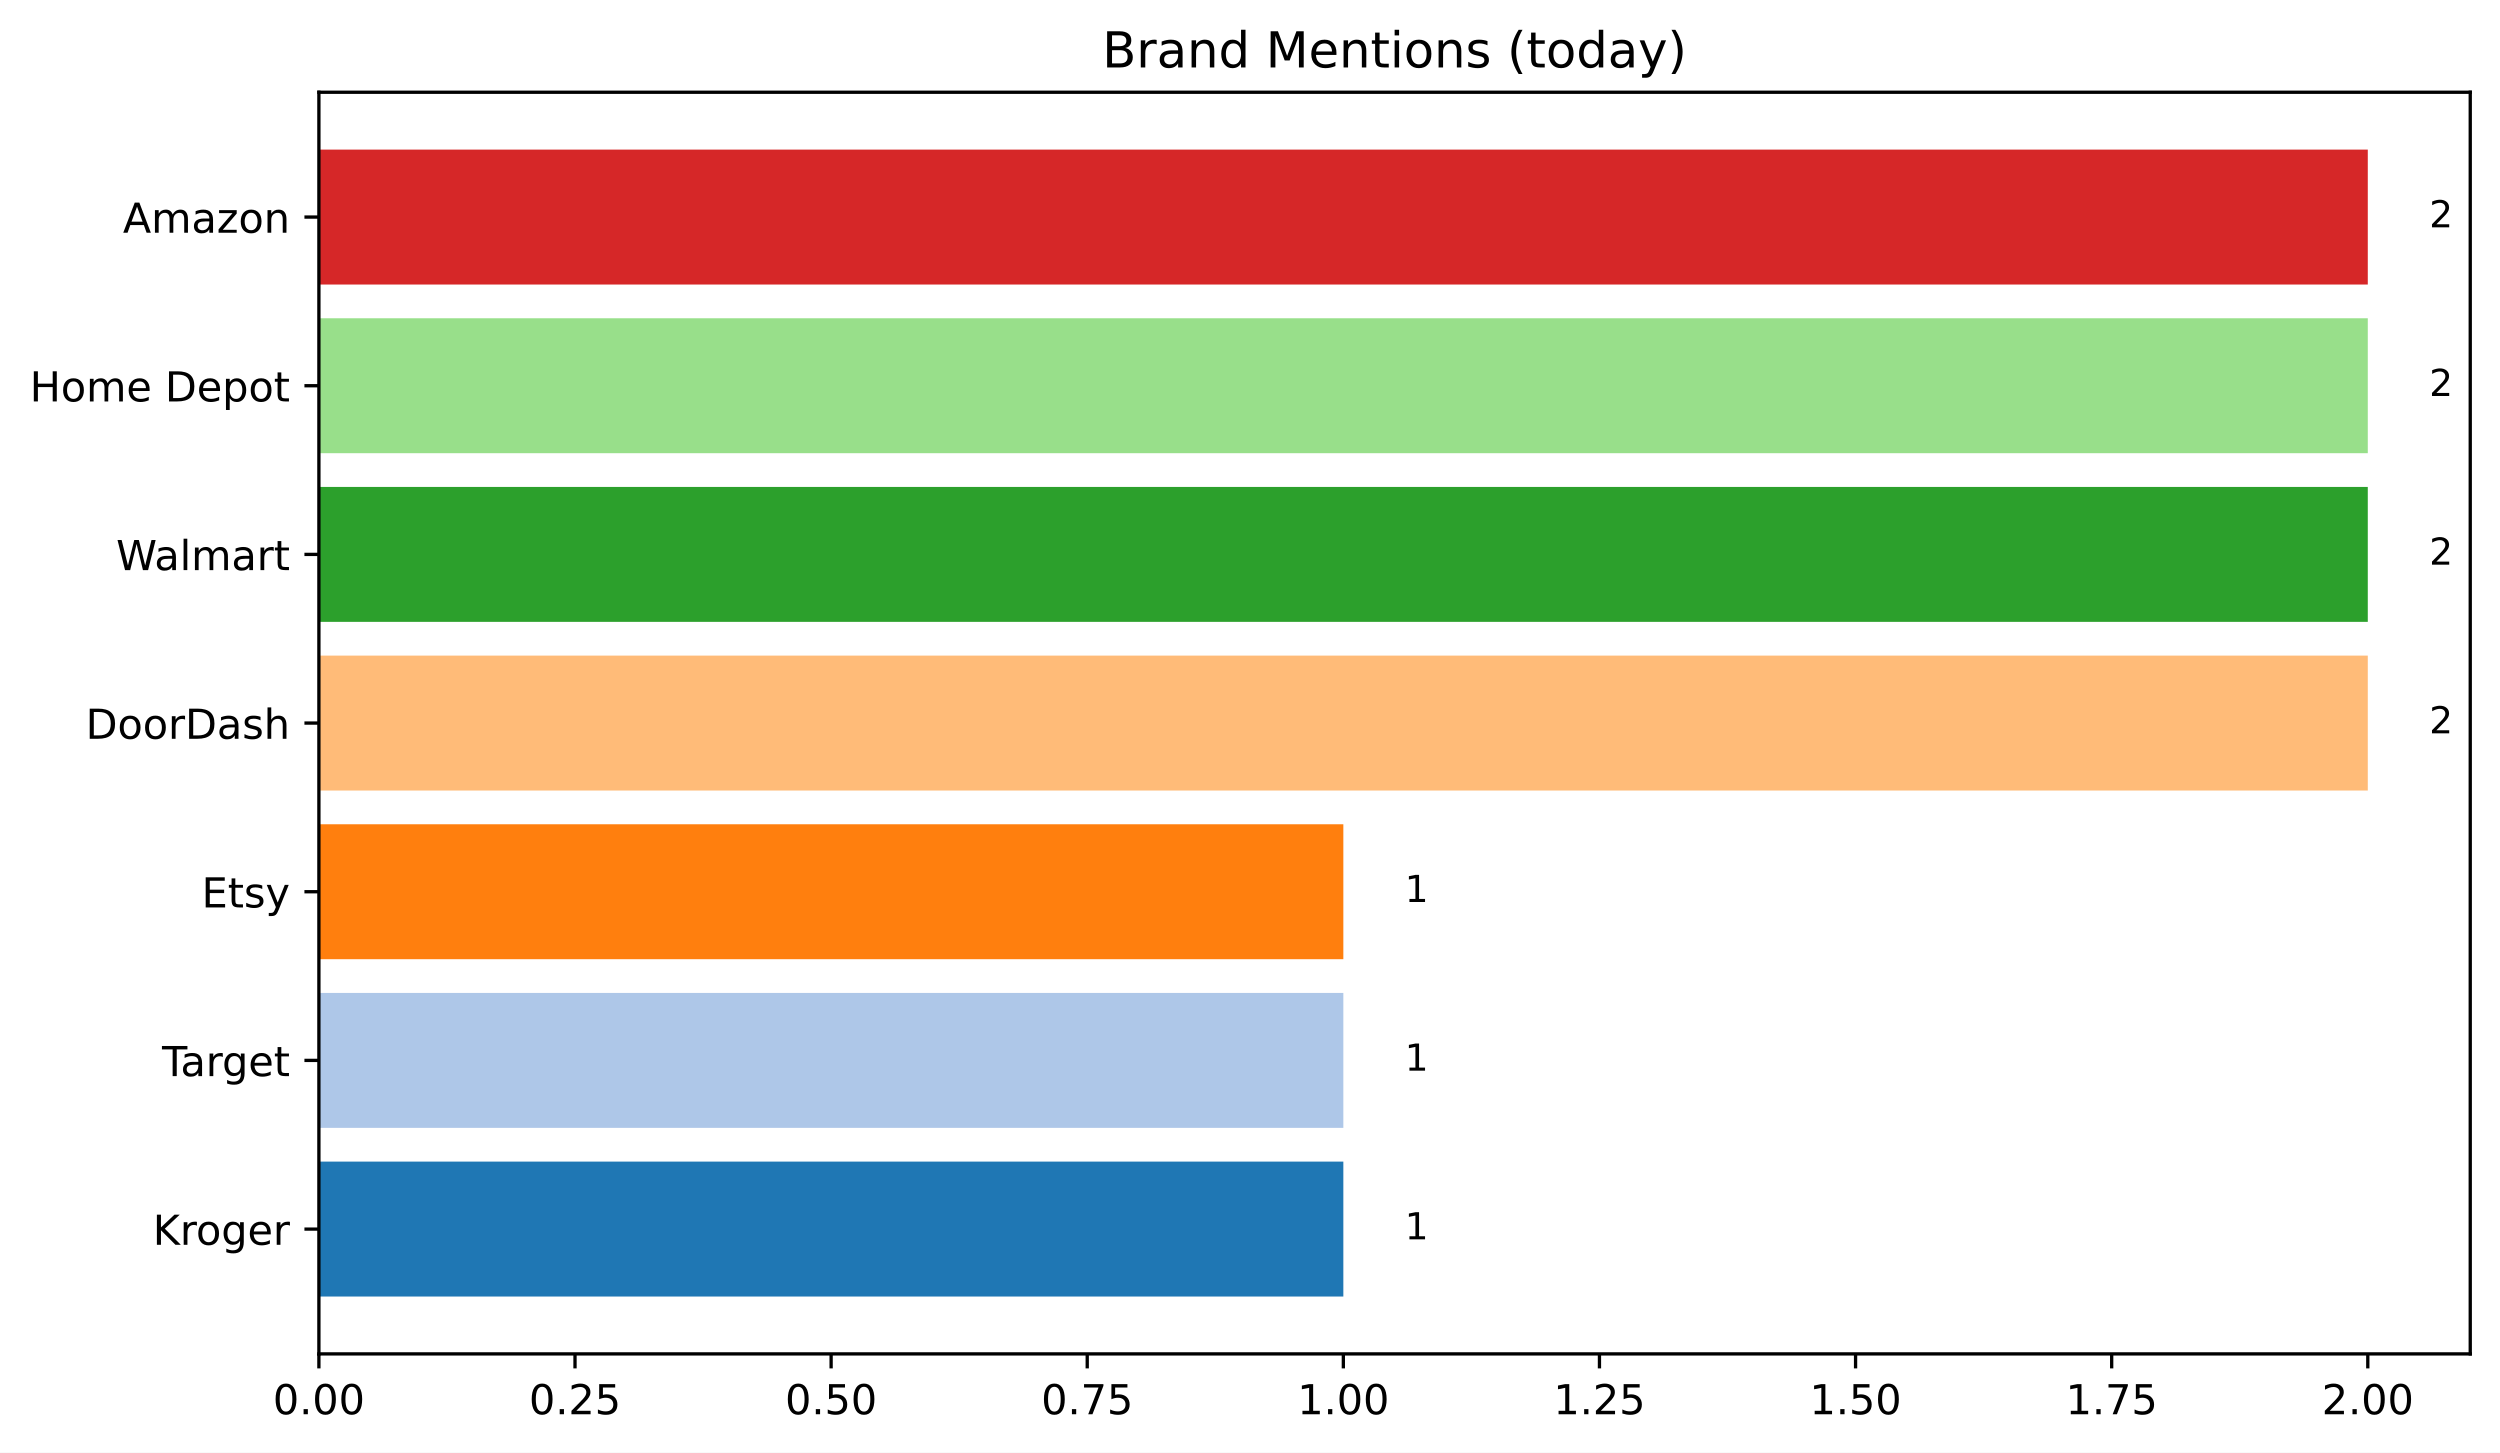
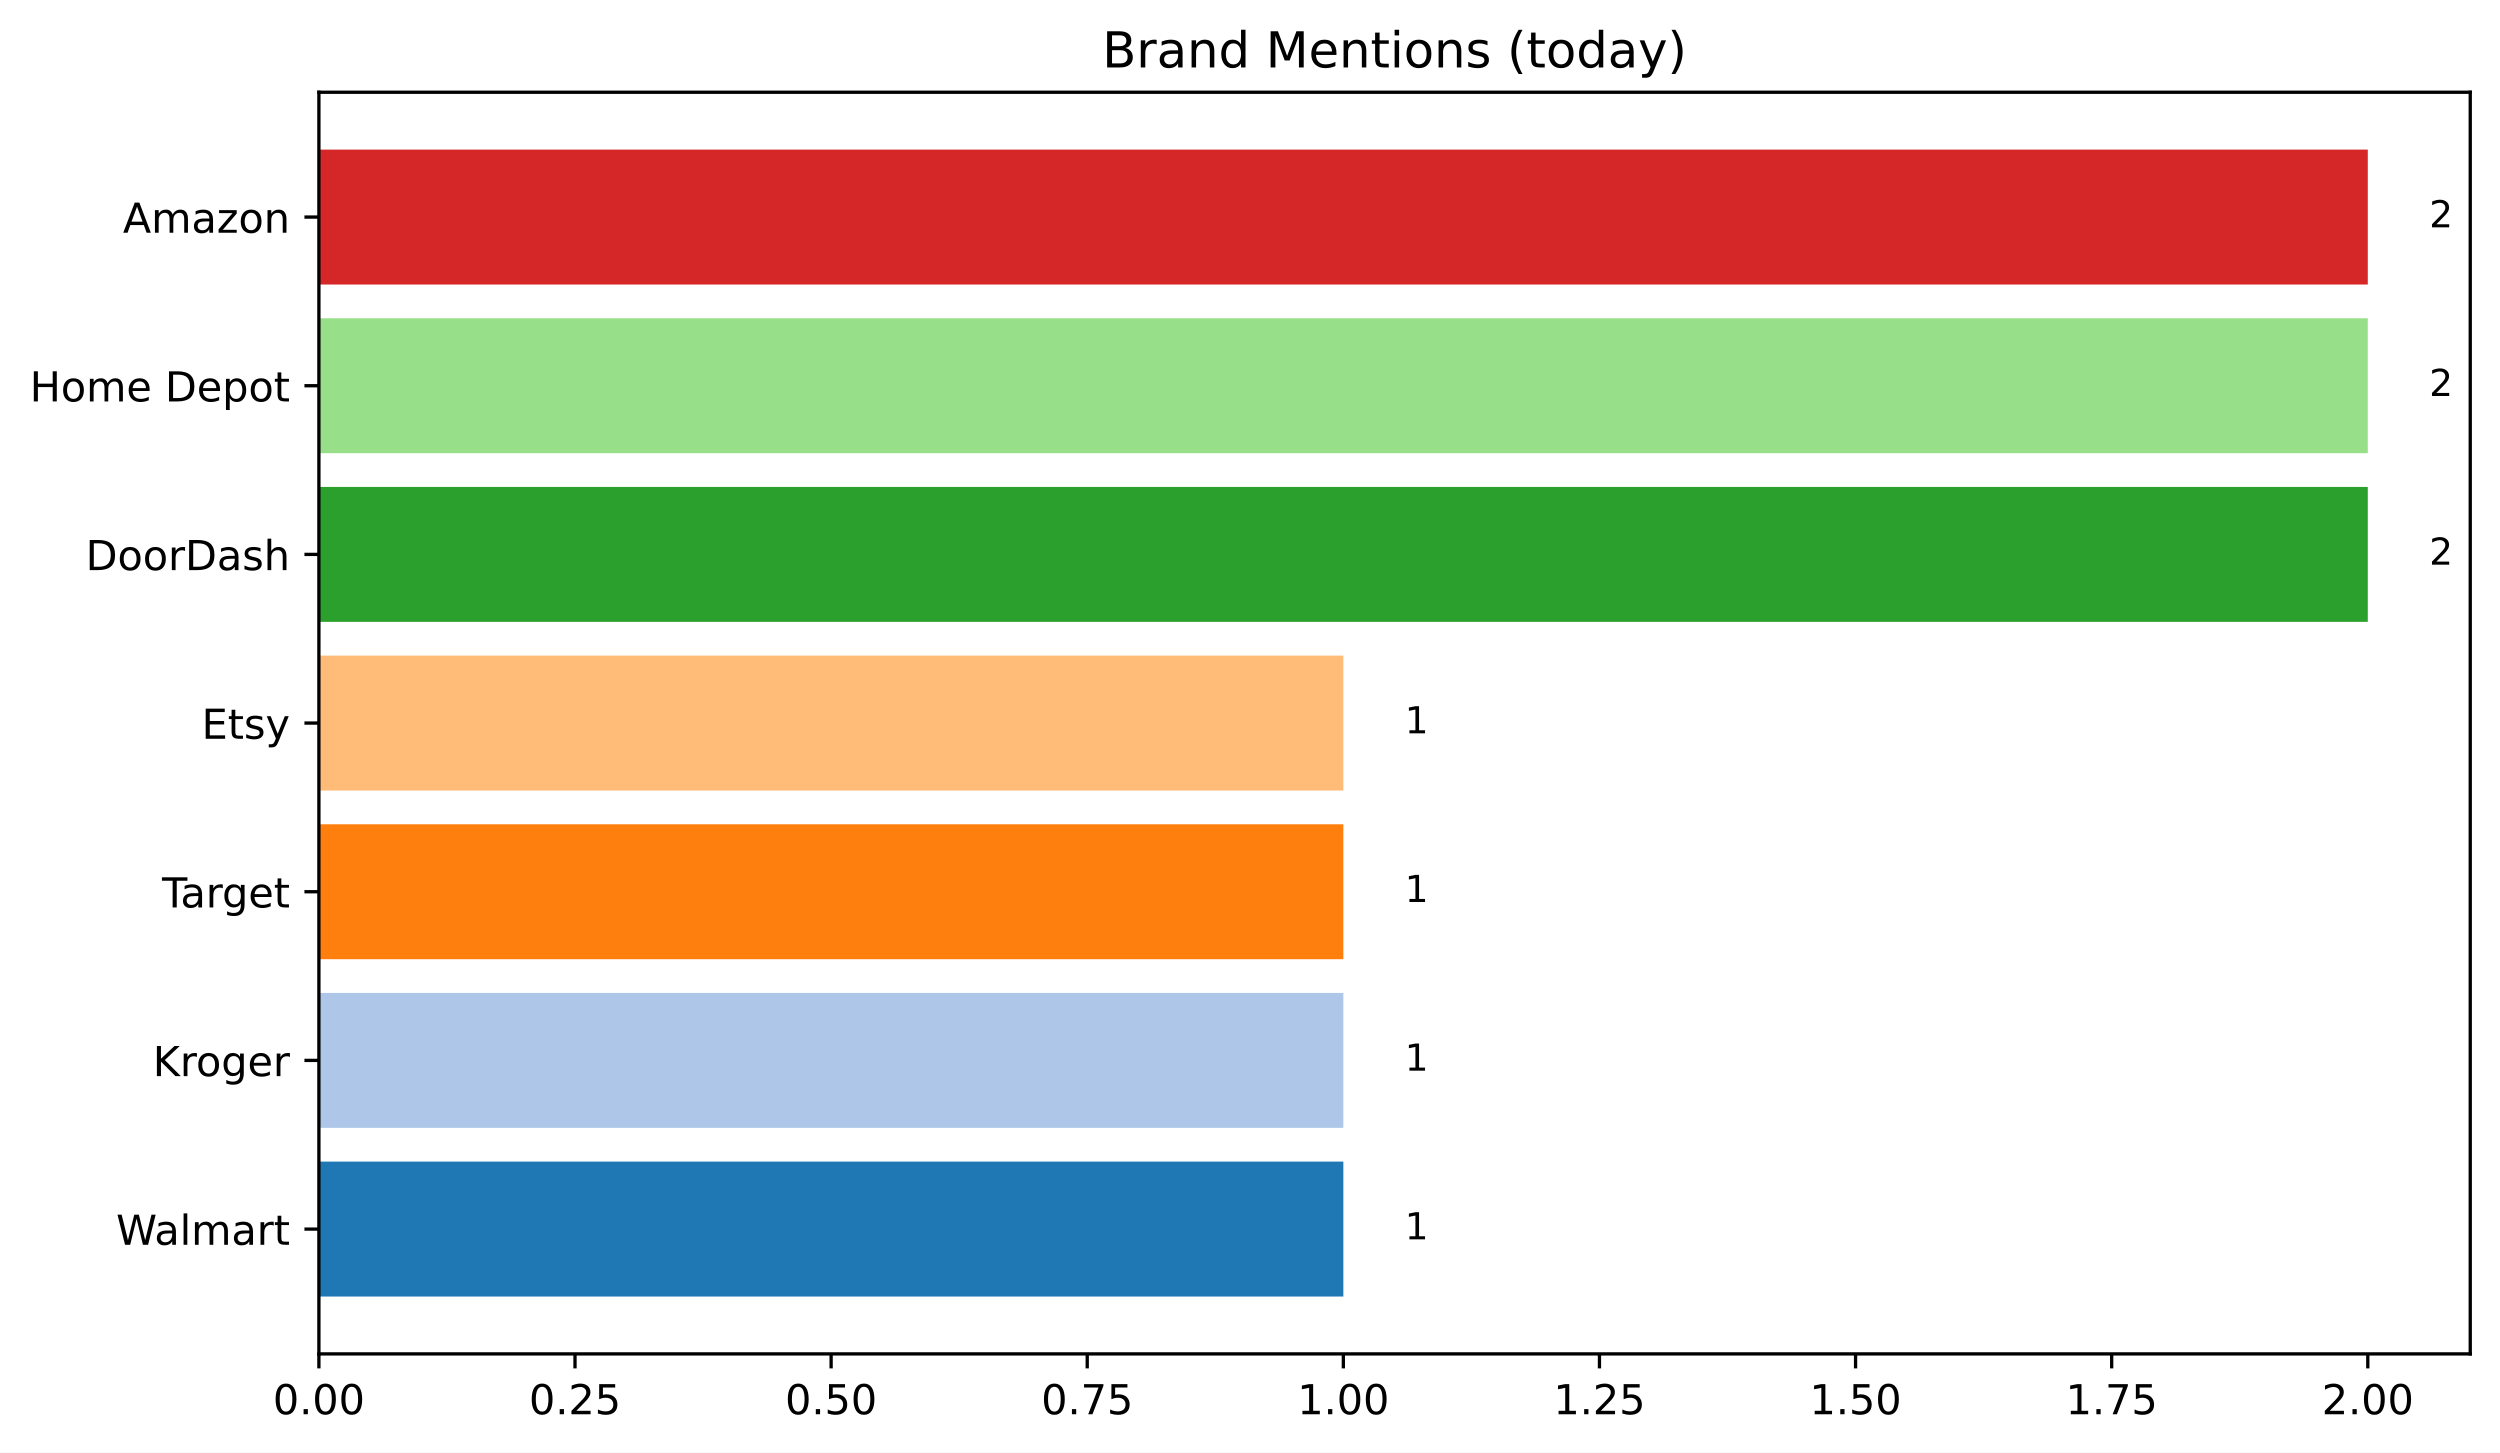
<svg xmlns="http://www.w3.org/2000/svg" xmlns:xlink="http://www.w3.org/1999/xlink" width="604.842pt" height="351.436pt" viewBox="0 0 604.842 351.436" version="1.1">
  <defs>
    <style type="text/css">*{stroke-linejoin: round; stroke-linecap: butt}</style>
  </defs>
  <g id="figure_1">
    <g id="patch_1">
      <path d="M 0 351.436  L 604.842 351.436  L 604.842 0  L 0 0  z " style="fill: #ffffff" />
    </g>
    <g id="axes_1">
      <g id="patch_2">
        <path d="M 77.152 327.558  L 597.642 327.558  L 597.642 22.318  L 77.152 22.318  z " style="fill: #ffffff" />
      </g>
      <g id="patch_3">
-         <path d="M 77.152 313.684  L 325.004 313.684  L 325.004 281.038  L 77.152 281.038  z " clip-path="url(#pe826a89da7)" style="fill: #1f77b4" />
+         <path d="M 77.152 313.684  L 325.004 313.684  L 325.004 281.038  L 77.152 281.038  z " clip-path="url(#p02504e84f6)" style="fill: #1f77b4" />
      </g>
      <g id="patch_4">
-         <path d="M 77.152 272.876  L 325.004 272.876  L 325.004 240.23  L 77.152 240.23  z " clip-path="url(#pe826a89da7)" style="fill: #aec7e8" />
+         <path d="M 77.152 272.876  L 325.004 272.876  L 325.004 240.23  L 77.152 240.23  z " clip-path="url(#p02504e84f6)" style="fill: #aec7e8" />
      </g>
      <g id="patch_5">
-         <path d="M 77.152 232.069  L 325.004 232.069  L 325.004 199.423  L 77.152 199.423  z " clip-path="url(#pe826a89da7)" style="fill: #ff7f0e" />
+         <path d="M 77.152 232.069  L 325.004 232.069  L 325.004 199.423  L 77.152 199.423  z " clip-path="url(#p02504e84f6)" style="fill: #ff7f0e" />
      </g>
      <g id="patch_6">
-         <path d="M 77.152 191.261  L 572.856 191.261  L 572.856 158.615  L 77.152 158.615  z " clip-path="url(#pe826a89da7)" style="fill: #ffbb78" />
+         <path d="M 77.152 191.261  L 325.004 191.261  L 325.004 158.615  L 77.152 158.615  z " clip-path="url(#p02504e84f6)" style="fill: #ffbb78" />
      </g>
      <g id="patch_7">
-         <path d="M 77.152 150.454  L 572.856 150.454  L 572.856 117.808  L 77.152 117.808  z " clip-path="url(#pe826a89da7)" style="fill: #2ca02c" />
+         <path d="M 77.152 150.454  L 572.856 150.454  L 572.856 117.808  L 77.152 117.808  z " clip-path="url(#p02504e84f6)" style="fill: #2ca02c" />
      </g>
      <g id="patch_8">
-         <path d="M 77.152 109.646  L 572.856 109.646  L 572.856 77  L 77.152 77  z " clip-path="url(#pe826a89da7)" style="fill: #98df8a" />
+         <path d="M 77.152 109.646  L 572.856 109.646  L 572.856 77  L 77.152 77  z " clip-path="url(#p02504e84f6)" style="fill: #98df8a" />
      </g>
      <g id="patch_9">
-         <path d="M 77.152 68.839  L 572.856 68.839  L 572.856 36.193  L 77.152 36.193  z " clip-path="url(#pe826a89da7)" style="fill: #d62728" />
+         <path d="M 77.152 68.839  L 572.856 68.839  L 572.856 36.193  L 77.152 36.193  z " clip-path="url(#p02504e84f6)" style="fill: #d62728" />
      </g>
      <g id="matplotlib.axis_1">
        <g id="xtick_1">
          <g id="line2d_1">
            <defs>
-               <path id="mc98ba8f4c3" d="M 0 0  L 0 3.5  " style="stroke: #000000; stroke-width: 0.8" />
+               <path id="m3352350ea2" d="M 0 0  L 0 3.5  " style="stroke: #000000; stroke-width: 0.8" />
            </defs>
            <g>
-               <use xlink:href="#mc98ba8f4c3" x="77.152" y="327.558" style="stroke: #000000; stroke-width: 0.8" />
+               <use xlink:href="#m3352350ea2" x="77.152" y="327.558" style="stroke: #000000; stroke-width: 0.8" />
            </g>
          </g>
          <g id="text_1">
            <g transform="translate(66.01875 342.1566) scale(0.1 -0.1)">
              <defs>
                <path id="DejaVuSans-30" d="M 2034 4250  Q 1547 4250 1301 3770  Q 1056 3291 1056 2328  Q 1056 1369 1301 889  Q 1547 409 2034 409  Q 2525 409 2770 889  Q 3016 1369 3016 2328  Q 3016 3291 2770 3770  Q 2525 4250 2034 4250  z M 2034 4750  Q 2819 4750 3233 4129  Q 3647 3509 3647 2328  Q 3647 1150 3233 529  Q 2819 -91 2034 -91  Q 1250 -91 836 529  Q 422 1150 422 2328  Q 422 3509 836 4129  Q 1250 4750 2034 4750  z " transform="scale(0.015625)" />
                <path id="DejaVuSans-2e" d="M 684 794  L 1344 794  L 1344 0  L 684 0  L 684 794  z " transform="scale(0.015625)" />
              </defs>
              <use xlink:href="#DejaVuSans-30" />
              <use xlink:href="#DejaVuSans-2e" x="63.623" />
              <use xlink:href="#DejaVuSans-30" x="95.41" />
              <use xlink:href="#DejaVuSans-30" x="159.033" />
            </g>
          </g>
        </g>
        <g id="xtick_2">
          <g id="line2d_2">
            <g>
-               <use xlink:href="#mc98ba8f4c3" x="139.115" y="327.558" style="stroke: #000000; stroke-width: 0.8" />
+               <use xlink:href="#m3352350ea2" x="139.115" y="327.558" style="stroke: #000000; stroke-width: 0.8" />
            </g>
          </g>
          <g id="text_2">
            <g transform="translate(127.9818 342.1566) scale(0.1 -0.1)">
              <defs>
                <path id="DejaVuSans-32" d="M 1228 531  L 3431 531  L 3431 0  L 469 0  L 469 531  Q 828 903 1448 1529  Q 2069 2156 2228 2338  Q 2531 2678 2651 2914  Q 2772 3150 2772 3378  Q 2772 3750 2511 3984  Q 2250 4219 1831 4219  Q 1534 4219 1204 4116  Q 875 4013 500 3803  L 500 4441  Q 881 4594 1212 4672  Q 1544 4750 1819 4750  Q 2544 4750 2975 4387  Q 3406 4025 3406 3419  Q 3406 3131 3298 2873  Q 3191 2616 2906 2266  Q 2828 2175 2409 1742  Q 1991 1309 1228 531  z " transform="scale(0.015625)" />
                <path id="DejaVuSans-35" d="M 691 4666  L 3169 4666  L 3169 4134  L 1269 4134  L 1269 2991  Q 1406 3038 1543 3061  Q 1681 3084 1819 3084  Q 2600 3084 3056 2656  Q 3513 2228 3513 1497  Q 3513 744 3044 326  Q 2575 -91 1722 -91  Q 1428 -91 1123 -41  Q 819 9 494 109  L 494 744  Q 775 591 1075 516  Q 1375 441 1709 441  Q 2250 441 2565 725  Q 2881 1009 2881 1497  Q 2881 1984 2565 2268  Q 2250 2553 1709 2553  Q 1456 2553 1204 2497  Q 953 2441 691 2322  L 691 4666  z " transform="scale(0.015625)" />
              </defs>
              <use xlink:href="#DejaVuSans-30" />
              <use xlink:href="#DejaVuSans-2e" x="63.623" />
              <use xlink:href="#DejaVuSans-32" x="95.41" />
              <use xlink:href="#DejaVuSans-35" x="159.033" />
            </g>
          </g>
        </g>
        <g id="xtick_3">
          <g id="line2d_3">
            <g>
-               <use xlink:href="#mc98ba8f4c3" x="201.078" y="327.558" style="stroke: #000000; stroke-width: 0.8" />
+               <use xlink:href="#m3352350ea2" x="201.078" y="327.558" style="stroke: #000000; stroke-width: 0.8" />
            </g>
          </g>
          <g id="text_3">
            <g transform="translate(189.9449 342.1566) scale(0.1 -0.1)">
              <use xlink:href="#DejaVuSans-30" />
              <use xlink:href="#DejaVuSans-2e" x="63.623" />
              <use xlink:href="#DejaVuSans-35" x="95.41" />
              <use xlink:href="#DejaVuSans-30" x="159.033" />
            </g>
          </g>
        </g>
        <g id="xtick_4">
          <g id="line2d_4">
            <g>
-               <use xlink:href="#mc98ba8f4c3" x="263.041" y="327.558" style="stroke: #000000; stroke-width: 0.8" />
+               <use xlink:href="#m3352350ea2" x="263.041" y="327.558" style="stroke: #000000; stroke-width: 0.8" />
            </g>
          </g>
          <g id="text_4">
            <g transform="translate(251.908 342.1566) scale(0.1 -0.1)">
              <defs>
                <path id="DejaVuSans-37" d="M 525 4666  L 3525 4666  L 3525 4397  L 1831 0  L 1172 0  L 2766 4134  L 525 4134  L 525 4666  z " transform="scale(0.015625)" />
              </defs>
              <use xlink:href="#DejaVuSans-30" />
              <use xlink:href="#DejaVuSans-2e" x="63.623" />
              <use xlink:href="#DejaVuSans-37" x="95.41" />
              <use xlink:href="#DejaVuSans-35" x="159.033" />
            </g>
          </g>
        </g>
        <g id="xtick_5">
          <g id="line2d_5">
            <g>
-               <use xlink:href="#mc98ba8f4c3" x="325.004" y="327.558" style="stroke: #000000; stroke-width: 0.8" />
+               <use xlink:href="#m3352350ea2" x="325.004" y="327.558" style="stroke: #000000; stroke-width: 0.8" />
            </g>
          </g>
          <g id="text_5">
            <g transform="translate(313.8711 342.1566) scale(0.1 -0.1)">
              <defs>
                <path id="DejaVuSans-31" d="M 794 531  L 1825 531  L 1825 4091  L 703 3866  L 703 4441  L 1819 4666  L 2450 4666  L 2450 531  L 3481 531  L 3481 0  L 794 0  L 794 531  z " transform="scale(0.015625)" />
              </defs>
              <use xlink:href="#DejaVuSans-31" />
              <use xlink:href="#DejaVuSans-2e" x="63.623" />
              <use xlink:href="#DejaVuSans-30" x="95.41" />
              <use xlink:href="#DejaVuSans-30" x="159.033" />
            </g>
          </g>
        </g>
        <g id="xtick_6">
          <g id="line2d_6">
            <g>
-               <use xlink:href="#mc98ba8f4c3" x="386.967" y="327.558" style="stroke: #000000; stroke-width: 0.8" />
+               <use xlink:href="#m3352350ea2" x="386.967" y="327.558" style="stroke: #000000; stroke-width: 0.8" />
            </g>
          </g>
          <g id="text_6">
            <g transform="translate(375.8342 342.1566) scale(0.1 -0.1)">
              <use xlink:href="#DejaVuSans-31" />
              <use xlink:href="#DejaVuSans-2e" x="63.623" />
              <use xlink:href="#DejaVuSans-32" x="95.41" />
              <use xlink:href="#DejaVuSans-35" x="159.033" />
            </g>
          </g>
        </g>
        <g id="xtick_7">
          <g id="line2d_7">
            <g>
-               <use xlink:href="#mc98ba8f4c3" x="448.93" y="327.558" style="stroke: #000000; stroke-width: 0.8" />
+               <use xlink:href="#m3352350ea2" x="448.93" y="327.558" style="stroke: #000000; stroke-width: 0.8" />
            </g>
          </g>
          <g id="text_7">
            <g transform="translate(437.7973 342.1566) scale(0.1 -0.1)">
              <use xlink:href="#DejaVuSans-31" />
              <use xlink:href="#DejaVuSans-2e" x="63.623" />
              <use xlink:href="#DejaVuSans-35" x="95.41" />
              <use xlink:href="#DejaVuSans-30" x="159.033" />
            </g>
          </g>
        </g>
        <g id="xtick_8">
          <g id="line2d_8">
            <g>
-               <use xlink:href="#mc98ba8f4c3" x="510.893" y="327.558" style="stroke: #000000; stroke-width: 0.8" />
+               <use xlink:href="#m3352350ea2" x="510.893" y="327.558" style="stroke: #000000; stroke-width: 0.8" />
            </g>
          </g>
          <g id="text_8">
            <g transform="translate(499.7604 342.1566) scale(0.1 -0.1)">
              <use xlink:href="#DejaVuSans-31" />
              <use xlink:href="#DejaVuSans-2e" x="63.623" />
              <use xlink:href="#DejaVuSans-37" x="95.41" />
              <use xlink:href="#DejaVuSans-35" x="159.033" />
            </g>
          </g>
        </g>
        <g id="xtick_9">
          <g id="line2d_9">
            <g>
-               <use xlink:href="#mc98ba8f4c3" x="572.856" y="327.558" style="stroke: #000000; stroke-width: 0.8" />
+               <use xlink:href="#m3352350ea2" x="572.856" y="327.558" style="stroke: #000000; stroke-width: 0.8" />
            </g>
          </g>
          <g id="text_9">
            <g transform="translate(561.7235 342.1566) scale(0.1 -0.1)">
              <use xlink:href="#DejaVuSans-32" />
              <use xlink:href="#DejaVuSans-2e" x="63.623" />
              <use xlink:href="#DejaVuSans-30" x="95.41" />
              <use xlink:href="#DejaVuSans-30" x="159.033" />
            </g>
          </g>
        </g>
      </g>
      <g id="matplotlib.axis_2">
        <g id="ytick_1">
          <g id="line2d_10">
            <defs>
-               <path id="m1b25d4e7af" d="M 0 0  L -3.5 0  " style="stroke: #000000; stroke-width: 0.8" />
+               <path id="md150da61d0" d="M 0 0  L -3.5 0  " style="stroke: #000000; stroke-width: 0.8" />
            </defs>
            <g>
-               <use xlink:href="#m1b25d4e7af" x="77.152" y="297.361" style="stroke: #000000; stroke-width: 0.8" />
+               <use xlink:href="#md150da61d0" x="77.152" y="297.361" style="stroke: #000000; stroke-width: 0.8" />
            </g>
          </g>
          <g id="text_10">
-             <g transform="translate(36.97656 301.1598) scale(0.1 -0.1)">
+             <g transform="translate(28.09531 301.1598) scale(0.1 -0.1)">
+               <defs>
+                 <path id="DejaVuSans-57" d="M 213 4666  L 850 4666  L 1831 722  L 2809 4666  L 3519 4666  L 4500 722  L 5478 4666  L 6119 4666  L 4947 0  L 4153 0  L 3169 4050  L 2175 0  L 1381 0  L 213 4666  z " transform="scale(0.015625)" />
+                 <path id="DejaVuSans-61" d="M 2194 1759  Q 1497 1759 1228 1600  Q 959 1441 959 1056  Q 959 750 1161 570  Q 1363 391 1709 391  Q 2188 391 2477 730  Q 2766 1069 2766 1631  L 2766 1759  L 2194 1759  z M 3341 1997  L 3341 0  L 2766 0  L 2766 531  Q 2569 213 2275 61  Q 1981 -91 1556 -91  Q 1019 -91 701 211  Q 384 513 384 1019  Q 384 1609 779 1909  Q 1175 2209 1959 2209  L 2766 2209  L 2766 2266  Q 2766 2663 2505 2880  Q 2244 3097 1772 3097  Q 1472 3097 1187 3025  Q 903 2953 641 2809  L 641 3341  Q 956 3463 1253 3523  Q 1550 3584 1831 3584  Q 2591 3584 2966 3190  Q 3341 2797 3341 1997  z " transform="scale(0.015625)" />
+                 <path id="DejaVuSans-6c" d="M 603 4863  L 1178 4863  L 1178 0  L 603 0  L 603 4863  z " transform="scale(0.015625)" />
+                 <path id="DejaVuSans-6d" d="M 3328 2828  Q 3544 3216 3844 3400  Q 4144 3584 4550 3584  Q 5097 3584 5394 3201  Q 5691 2819 5691 2113  L 5691 0  L 5113 0  L 5113 2094  Q 5113 2597 4934 2840  Q 4756 3084 4391 3084  Q 3944 3084 3684 2787  Q 3425 2491 3425 1978  L 3425 0  L 2847 0  L 2847 2094  Q 2847 2600 2669 2842  Q 2491 3084 2119 3084  Q 1678 3084 1418 2786  Q 1159 2488 1159 1978  L 1159 0  L 581 0  L 581 3500  L 1159 3500  L 1159 2956  Q 1356 3278 1631 3431  Q 1906 3584 2284 3584  Q 2666 3584 2933 3390  Q 3200 3197 3328 2828  z " transform="scale(0.015625)" />
+                 <path id="DejaVuSans-72" d="M 2631 2963  Q 2534 3019 2420 3045  Q 2306 3072 2169 3072  Q 1681 3072 1420 2755  Q 1159 2438 1159 1844  L 1159 0  L 581 0  L 581 3500  L 1159 3500  L 1159 2956  Q 1341 3275 1631 3429  Q 1922 3584 2338 3584  Q 2397 3584 2469 3576  Q 2541 3569 2628 3553  L 2631 2963  z " transform="scale(0.015625)" />
+                 <path id="DejaVuSans-74" d="M 1172 4494  L 1172 3500  L 2356 3500  L 2356 3053  L 1172 3053  L 1172 1153  Q 1172 725 1289 603  Q 1406 481 1766 481  L 2356 481  L 2356 0  L 1766 0  Q 1100 0 847 248  Q 594 497 594 1153  L 594 3053  L 172 3053  L 172 3500  L 594 3500  L 594 4494  L 1172 4494  z " transform="scale(0.015625)" />
+               </defs>
+               <use xlink:href="#DejaVuSans-57" />
+               <use xlink:href="#DejaVuSans-61" x="92.502" />
+               <use xlink:href="#DejaVuSans-6c" x="153.781" />
+               <use xlink:href="#DejaVuSans-6d" x="181.564" />
+               <use xlink:href="#DejaVuSans-61" x="278.977" />
+               <use xlink:href="#DejaVuSans-72" x="340.256" />
+               <use xlink:href="#DejaVuSans-74" x="381.369" />
+             </g>
+           </g>
+         </g>
+         <g id="ytick_2">
+           <g id="line2d_11">
+             <g>
+               <use xlink:href="#md150da61d0" x="77.152" y="256.553" style="stroke: #000000; stroke-width: 0.8" />
+             </g>
+           </g>
+           <g id="text_11">
+             <g transform="translate(36.97656 260.3523) scale(0.1 -0.1)">
              <defs>
                <path id="DejaVuSans-4b" d="M 628 4666  L 1259 4666  L 1259 2694  L 3353 4666  L 4166 4666  L 1850 2491  L 4331 0  L 3500 0  L 1259 2247  L 1259 0  L 628 0  L 628 4666  z " transform="scale(0.015625)" />
-                 <path id="DejaVuSans-72" d="M 2631 2963  Q 2534 3019 2420 3045  Q 2306 3072 2169 3072  Q 1681 3072 1420 2755  Q 1159 2438 1159 1844  L 1159 0  L 581 0  L 581 3500  L 1159 3500  L 1159 2956  Q 1341 3275 1631 3429  Q 1922 3584 2338 3584  Q 2397 3584 2469 3576  Q 2541 3569 2628 3553  L 2631 2963  z " transform="scale(0.015625)" />
                <path id="DejaVuSans-6f" d="M 1959 3097  Q 1497 3097 1228 2736  Q 959 2375 959 1747  Q 959 1119 1226 758  Q 1494 397 1959 397  Q 2419 397 2687 759  Q 2956 1122 2956 1747  Q 2956 2369 2687 2733  Q 2419 3097 1959 3097  z M 1959 3584  Q 2709 3584 3137 3096  Q 3566 2609 3566 1747  Q 3566 888 3137 398  Q 2709 -91 1959 -91  Q 1206 -91 779 398  Q 353 888 353 1747  Q 353 2609 779 3096  Q 1206 3584 1959 3584  z " transform="scale(0.015625)" />
                <path id="DejaVuSans-67" d="M 2906 1791  Q 2906 2416 2648 2759  Q 2391 3103 1925 3103  Q 1463 3103 1205 2759  Q 947 2416 947 1791  Q 947 1169 1205 825  Q 1463 481 1925 481  Q 2391 481 2648 825  Q 2906 1169 2906 1791  z M 3481 434  Q 3481 -459 3084 -895  Q 2688 -1331 1869 -1331  Q 1566 -1331 1297 -1286  Q 1028 -1241 775 -1147  L 775 -588  Q 1028 -725 1275 -790  Q 1522 -856 1778 -856  Q 2344 -856 2625 -561  Q 2906 -266 2906 331  L 2906 616  Q 2728 306 2450 153  Q 2172 0 1784 0  Q 1141 0 747 490  Q 353 981 353 1791  Q 353 2603 747 3093  Q 1141 3584 1784 3584  Q 2172 3584 2450 3431  Q 2728 3278 2906 2969  L 2906 3500  L 3481 3500  L 3481 434  z " transform="scale(0.015625)" />
                <path id="DejaVuSans-65" d="M 3597 1894  L 3597 1613  L 953 1613  Q 991 1019 1311 708  Q 1631 397 2203 397  Q 2534 397 2845 478  Q 3156 559 3463 722  L 3463 178  Q 3153 47 2828 -22  Q 2503 -91 2169 -91  Q 1331 -91 842 396  Q 353 884 353 1716  Q 353 2575 817 3079  Q 1281 3584 2069 3584  Q 2775 3584 3186 3129  Q 3597 2675 3597 1894  z M 3022 2063  Q 3016 2534 2758 2815  Q 2500 3097 2075 3097  Q 1594 3097 1305 2825  Q 1016 2553 972 2059  L 3022 2063  z " transform="scale(0.015625)" />
              </defs>
              <use xlink:href="#DejaVuSans-4b" />
              <use xlink:href="#DejaVuSans-72" x="65.576" />
              <use xlink:href="#DejaVuSans-6f" x="104.439" />
              <use xlink:href="#DejaVuSans-67" x="165.621" />
              <use xlink:href="#DejaVuSans-65" x="229.098" />
              <use xlink:href="#DejaVuSans-72" x="290.621" />
            </g>
          </g>
        </g>
-         <g id="ytick_2">
-           <g id="line2d_11">
-             <g>
-               <use xlink:href="#m1b25d4e7af" x="77.152" y="256.553" style="stroke: #000000; stroke-width: 0.8" />
-             </g>
-           </g>
-           <g id="text_11">
-             <g transform="translate(39.20781 260.3523) scale(0.1 -0.1)">
+         <g id="ytick_3">
+           <g id="line2d_12">
+             <g>
+               <use xlink:href="#md150da61d0" x="77.152" y="215.746" style="stroke: #000000; stroke-width: 0.8" />
+             </g>
+           </g>
+           <g id="text_12">
+             <g transform="translate(39.20781 219.5448) scale(0.1 -0.1)">
              <defs>
                <path id="DejaVuSans-54" d="M -19 4666  L 3928 4666  L 3928 4134  L 2272 4134  L 2272 0  L 1638 0  L 1638 4134  L -19 4134  L -19 4666  z " transform="scale(0.015625)" />
-                 <path id="DejaVuSans-61" d="M 2194 1759  Q 1497 1759 1228 1600  Q 959 1441 959 1056  Q 959 750 1161 570  Q 1363 391 1709 391  Q 2188 391 2477 730  Q 2766 1069 2766 1631  L 2766 1759  L 2194 1759  z M 3341 1997  L 3341 0  L 2766 0  L 2766 531  Q 2569 213 2275 61  Q 1981 -91 1556 -91  Q 1019 -91 701 211  Q 384 513 384 1019  Q 384 1609 779 1909  Q 1175 2209 1959 2209  L 2766 2209  L 2766 2266  Q 2766 2663 2505 2880  Q 2244 3097 1772 3097  Q 1472 3097 1187 3025  Q 903 2953 641 2809  L 641 3341  Q 956 3463 1253 3523  Q 1550 3584 1831 3584  Q 2591 3584 2966 3190  Q 3341 2797 3341 1997  z " transform="scale(0.015625)" />
-                 <path id="DejaVuSans-74" d="M 1172 4494  L 1172 3500  L 2356 3500  L 2356 3053  L 1172 3053  L 1172 1153  Q 1172 725 1289 603  Q 1406 481 1766 481  L 2356 481  L 2356 0  L 1766 0  Q 1100 0 847 248  Q 594 497 594 1153  L 594 3053  L 172 3053  L 172 3500  L 594 3500  L 594 4494  L 1172 4494  z " transform="scale(0.015625)" />
              </defs>
              <use xlink:href="#DejaVuSans-54" />
              <use xlink:href="#DejaVuSans-61" x="44.584" />
              <use xlink:href="#DejaVuSans-72" x="105.863" />
              <use xlink:href="#DejaVuSans-67" x="145.227" />
              <use xlink:href="#DejaVuSans-65" x="208.703" />
              <use xlink:href="#DejaVuSans-74" x="270.227" />
            </g>
          </g>
        </g>
-         <g id="ytick_3">
-           <g id="line2d_12">
-             <g>
-               <use xlink:href="#m1b25d4e7af" x="77.152" y="215.746" style="stroke: #000000; stroke-width: 0.8" />
-             </g>
-           </g>
-           <g id="text_12">
-             <g transform="translate(48.78437 219.5448) scale(0.1 -0.1)">
+         <g id="ytick_4">
+           <g id="line2d_13">
+             <g>
+               <use xlink:href="#md150da61d0" x="77.152" y="174.938" style="stroke: #000000; stroke-width: 0.8" />
+             </g>
+           </g>
+           <g id="text_13">
+             <g transform="translate(48.78437 178.7373) scale(0.1 -0.1)">
              <defs>
                <path id="DejaVuSans-45" d="M 628 4666  L 3578 4666  L 3578 4134  L 1259 4134  L 1259 2753  L 3481 2753  L 3481 2222  L 1259 2222  L 1259 531  L 3634 531  L 3634 0  L 628 0  L 628 4666  z " transform="scale(0.015625)" />
                <path id="DejaVuSans-73" d="M 2834 3397  L 2834 2853  Q 2591 2978 2328 3040  Q 2066 3103 1784 3103  Q 1356 3103 1142 2972  Q 928 2841 928 2578  Q 928 2378 1081 2264  Q 1234 2150 1697 2047  L 1894 2003  Q 2506 1872 2764 1633  Q 3022 1394 3022 966  Q 3022 478 2636 193  Q 2250 -91 1575 -91  Q 1294 -91 989 -36  Q 684 19 347 128  L 347 722  Q 666 556 975 473  Q 1284 391 1588 391  Q 1994 391 2212 530  Q 2431 669 2431 922  Q 2431 1156 2273 1281  Q 2116 1406 1581 1522  L 1381 1569  Q 847 1681 609 1914  Q 372 2147 372 2553  Q 372 3047 722 3315  Q 1072 3584 1716 3584  Q 2034 3584 2315 3537  Q 2597 3491 2834 3397  z " transform="scale(0.015625)" />
                <path id="DejaVuSans-79" d="M 2059 -325  Q 1816 -950 1584 -1140  Q 1353 -1331 966 -1331  L 506 -1331  L 506 -850  L 844 -850  Q 1081 -850 1212 -737  Q 1344 -625 1503 -206  L 1606 56  L 191 3500  L 800 3500  L 1894 763  L 2988 3500  L 3597 3500  L 2059 -325  z " transform="scale(0.015625)" />
              </defs>
              <use xlink:href="#DejaVuSans-45" />
              <use xlink:href="#DejaVuSans-74" x="63.184" />
              <use xlink:href="#DejaVuSans-73" x="102.393" />
              <use xlink:href="#DejaVuSans-79" x="154.492" />
            </g>
          </g>
        </g>
-         <g id="ytick_4">
-           <g id="line2d_13">
-             <g>
-               <use xlink:href="#m1b25d4e7af" x="77.152" y="174.938" style="stroke: #000000; stroke-width: 0.8" />
-             </g>
-           </g>
-           <g id="text_13">
-             <g transform="translate(20.72812 178.7373) scale(0.1 -0.1)">
+         <g id="ytick_5">
+           <g id="line2d_14">
+             <g>
+               <use xlink:href="#md150da61d0" x="77.152" y="134.131" style="stroke: #000000; stroke-width: 0.8" />
+             </g>
+           </g>
+           <g id="text_14">
+             <g transform="translate(20.72812 137.9299) scale(0.1 -0.1)">
              <defs>
                <path id="DejaVuSans-44" d="M 1259 4147  L 1259 519  L 2022 519  Q 2988 519 3436 956  Q 3884 1394 3884 2338  Q 3884 3275 3436 3711  Q 2988 4147 2022 4147  L 1259 4147  z M 628 4666  L 1925 4666  Q 3281 4666 3915 4102  Q 4550 3538 4550 2338  Q 4550 1131 3912 565  Q 3275 0 1925 0  L 628 0  L 628 4666  z " transform="scale(0.015625)" />
                <path id="DejaVuSans-68" d="M 3513 2113  L 3513 0  L 2938 0  L 2938 2094  Q 2938 2591 2744 2837  Q 2550 3084 2163 3084  Q 1697 3084 1428 2787  Q 1159 2491 1159 1978  L 1159 0  L 581 0  L 581 4863  L 1159 4863  L 1159 2956  Q 1366 3272 1645 3428  Q 1925 3584 2291 3584  Q 2894 3584 3203 3211  Q 3513 2838 3513 2113  z " transform="scale(0.015625)" />
              </defs>
              <use xlink:href="#DejaVuSans-44" />
              <use xlink:href="#DejaVuSans-6f" x="77.002" />
              <use xlink:href="#DejaVuSans-6f" x="138.184" />
              <use xlink:href="#DejaVuSans-72" x="199.365" />
              <use xlink:href="#DejaVuSans-44" x="240.479" />
              <use xlink:href="#DejaVuSans-61" x="317.48" />
              <use xlink:href="#DejaVuSans-73" x="378.76" />
              <use xlink:href="#DejaVuSans-68" x="430.859" />
            </g>
          </g>
        </g>
-         <g id="ytick_5">
-           <g id="line2d_14">
-             <g>
-               <use xlink:href="#m1b25d4e7af" x="77.152" y="134.131" style="stroke: #000000; stroke-width: 0.8" />
-             </g>
-           </g>
-           <g id="text_14">
-             <g transform="translate(28.09531 137.9299) scale(0.1 -0.1)">
-               <defs>
-                 <path id="DejaVuSans-57" d="M 213 4666  L 850 4666  L 1831 722  L 2809 4666  L 3519 4666  L 4500 722  L 5478 4666  L 6119 4666  L 4947 0  L 4153 0  L 3169 4050  L 2175 0  L 1381 0  L 213 4666  z " transform="scale(0.015625)" />
-                 <path id="DejaVuSans-6c" d="M 603 4863  L 1178 4863  L 1178 0  L 603 0  L 603 4863  z " transform="scale(0.015625)" />
-                 <path id="DejaVuSans-6d" d="M 3328 2828  Q 3544 3216 3844 3400  Q 4144 3584 4550 3584  Q 5097 3584 5394 3201  Q 5691 2819 5691 2113  L 5691 0  L 5113 0  L 5113 2094  Q 5113 2597 4934 2840  Q 4756 3084 4391 3084  Q 3944 3084 3684 2787  Q 3425 2491 3425 1978  L 3425 0  L 2847 0  L 2847 2094  Q 2847 2600 2669 2842  Q 2491 3084 2119 3084  Q 1678 3084 1418 2786  Q 1159 2488 1159 1978  L 1159 0  L 581 0  L 581 3500  L 1159 3500  L 1159 2956  Q 1356 3278 1631 3431  Q 1906 3584 2284 3584  Q 2666 3584 2933 3390  Q 3200 3197 3328 2828  z " transform="scale(0.015625)" />
-               </defs>
-               <use xlink:href="#DejaVuSans-57" />
-               <use xlink:href="#DejaVuSans-61" x="92.502" />
-               <use xlink:href="#DejaVuSans-6c" x="153.781" />
-               <use xlink:href="#DejaVuSans-6d" x="181.564" />
-               <use xlink:href="#DejaVuSans-61" x="278.977" />
-               <use xlink:href="#DejaVuSans-72" x="340.256" />
-               <use xlink:href="#DejaVuSans-74" x="381.369" />
-             </g>
-           </g>
-         </g>
        <g id="ytick_6">
          <g id="line2d_15">
            <g>
-               <use xlink:href="#m1b25d4e7af" x="77.152" y="93.323" style="stroke: #000000; stroke-width: 0.8" />
+               <use xlink:href="#md150da61d0" x="77.152" y="93.323" style="stroke: #000000; stroke-width: 0.8" />
            </g>
          </g>
          <g id="text_15">
            <g transform="translate(7.2 97.12237) scale(0.1 -0.1)">
              <defs>
                <path id="DejaVuSans-48" d="M 628 4666  L 1259 4666  L 1259 2753  L 3553 2753  L 3553 4666  L 4184 4666  L 4184 0  L 3553 0  L 3553 2222  L 1259 2222  L 1259 0  L 628 0  L 628 4666  z " transform="scale(0.015625)" />
                <path id="DejaVuSans-20" transform="scale(0.015625)" />
                <path id="DejaVuSans-70" d="M 1159 525  L 1159 -1331  L 581 -1331  L 581 3500  L 1159 3500  L 1159 2969  Q 1341 3281 1617 3432  Q 1894 3584 2278 3584  Q 2916 3584 3314 3078  Q 3713 2572 3713 1747  Q 3713 922 3314 415  Q 2916 -91 2278 -91  Q 1894 -91 1617 61  Q 1341 213 1159 525  z M 3116 1747  Q 3116 2381 2855 2742  Q 2594 3103 2138 3103  Q 1681 3103 1420 2742  Q 1159 2381 1159 1747  Q 1159 1113 1420 752  Q 1681 391 2138 391  Q 2594 391 2855 752  Q 3116 1113 3116 1747  z " transform="scale(0.015625)" />
              </defs>
              <use xlink:href="#DejaVuSans-48" />
              <use xlink:href="#DejaVuSans-6f" x="75.195" />
              <use xlink:href="#DejaVuSans-6d" x="136.377" />
              <use xlink:href="#DejaVuSans-65" x="233.789" />
              <use xlink:href="#DejaVuSans-20" x="295.312" />
              <use xlink:href="#DejaVuSans-44" x="327.1" />
              <use xlink:href="#DejaVuSans-65" x="404.102" />
              <use xlink:href="#DejaVuSans-70" x="465.625" />
              <use xlink:href="#DejaVuSans-6f" x="529.102" />
              <use xlink:href="#DejaVuSans-74" x="590.283" />
            </g>
          </g>
        </g>
        <g id="ytick_7">
          <g id="line2d_16">
            <g>
-               <use xlink:href="#m1b25d4e7af" x="77.152" y="52.516" style="stroke: #000000; stroke-width: 0.8" />
+               <use xlink:href="#md150da61d0" x="77.152" y="52.516" style="stroke: #000000; stroke-width: 0.8" />
            </g>
          </g>
          <g id="text_16">
            <g transform="translate(29.7375 56.31488) scale(0.1 -0.1)">
              <defs>
                <path id="DejaVuSans-41" d="M 2188 4044  L 1331 1722  L 3047 1722  L 2188 4044  z M 1831 4666  L 2547 4666  L 4325 0  L 3669 0  L 3244 1197  L 1141 1197  L 716 0  L 50 0  L 1831 4666  z " transform="scale(0.015625)" />
                <path id="DejaVuSans-7a" d="M 353 3500  L 3084 3500  L 3084 2975  L 922 459  L 3084 459  L 3084 0  L 275 0  L 275 525  L 2438 3041  L 353 3041  L 353 3500  z " transform="scale(0.015625)" />
                <path id="DejaVuSans-6e" d="M 3513 2113  L 3513 0  L 2938 0  L 2938 2094  Q 2938 2591 2744 2837  Q 2550 3084 2163 3084  Q 1697 3084 1428 2787  Q 1159 2491 1159 1978  L 1159 0  L 581 0  L 581 3500  L 1159 3500  L 1159 2956  Q 1366 3272 1645 3428  Q 1925 3584 2291 3584  Q 2894 3584 3203 3211  Q 3513 2838 3513 2113  z " transform="scale(0.015625)" />
              </defs>
              <use xlink:href="#DejaVuSans-41" />
              <use xlink:href="#DejaVuSans-6d" x="68.408" />
              <use xlink:href="#DejaVuSans-61" x="165.82" />
              <use xlink:href="#DejaVuSans-7a" x="227.1" />
              <use xlink:href="#DejaVuSans-6f" x="279.59" />
              <use xlink:href="#DejaVuSans-6e" x="340.771" />
            </g>
          </g>
        </g>
      </g>
      <g id="patch_10">
        <path d="M 77.152 327.558  L 77.152 22.318  " style="fill: none; stroke: #000000; stroke-width: 0.8; stroke-linejoin: miter; stroke-linecap: square" />
      </g>
      <g id="patch_11">
        <path d="M 597.642 327.558  L 597.642 22.318  " style="fill: none; stroke: #000000; stroke-width: 0.8; stroke-linejoin: miter; stroke-linecap: square" />
      </g>
      <g id="patch_12">
        <path d="M 77.152 327.558  L 597.642 327.558  " style="fill: none; stroke: #000000; stroke-width: 0.8; stroke-linejoin: miter; stroke-linecap: square" />
      </g>
      <g id="patch_13">
        <path d="M 77.152 22.318  L 597.642 22.318  " style="fill: none; stroke: #000000; stroke-width: 0.8; stroke-linejoin: miter; stroke-linecap: square" />
      </g>
      <g id="text_17">
        <g transform="translate(339.8751 299.844) scale(0.09 -0.09)">
          <use xlink:href="#DejaVuSans-31" />
        </g>
      </g>
      <g id="text_18">
        <g transform="translate(339.8751 259.0365) scale(0.09 -0.09)">
          <use xlink:href="#DejaVuSans-31" />
        </g>
      </g>
      <g id="text_19">
        <g transform="translate(339.8751 218.229) scale(0.09 -0.09)">
          <use xlink:href="#DejaVuSans-31" />
        </g>
      </g>
      <g id="text_20">
-         <g transform="translate(587.7275 177.4216) scale(0.09 -0.09)">
-           <use xlink:href="#DejaVuSans-32" />
+         <g transform="translate(339.8751 177.4216) scale(0.09 -0.09)">
+           <use xlink:href="#DejaVuSans-31" />
        </g>
      </g>
      <g id="text_21">
        <g transform="translate(587.7275 136.6141) scale(0.09 -0.09)">
          <use xlink:href="#DejaVuSans-32" />
        </g>
      </g>
      <g id="text_22">
        <g transform="translate(587.7275 95.80659) scale(0.09 -0.09)">
          <use xlink:href="#DejaVuSans-32" />
        </g>
      </g>
      <g id="text_23">
        <g transform="translate(587.7275 54.9991) scale(0.09 -0.09)">
          <use xlink:href="#DejaVuSans-32" />
        </g>
      </g>
      <g id="text_24">
        <g transform="translate(266.6791 16.31812) scale(0.12 -0.12)">
          <defs>
            <path id="DejaVuSans-42" d="M 1259 2228  L 1259 519  L 2272 519  Q 2781 519 3026 730  Q 3272 941 3272 1375  Q 3272 1813 3026 2020  Q 2781 2228 2272 2228  L 1259 2228  z M 1259 4147  L 1259 2741  L 2194 2741  Q 2656 2741 2882 2914  Q 3109 3088 3109 3444  Q 3109 3797 2882 3972  Q 2656 4147 2194 4147  L 1259 4147  z M 628 4666  L 2241 4666  Q 2963 4666 3353 4366  Q 3744 4066 3744 3513  Q 3744 3084 3544 2831  Q 3344 2578 2956 2516  Q 3422 2416 3680 2098  Q 3938 1781 3938 1306  Q 3938 681 3513 340  Q 3088 0 2303 0  L 628 0  L 628 4666  z " transform="scale(0.015625)" />
            <path id="DejaVuSans-64" d="M 2906 2969  L 2906 4863  L 3481 4863  L 3481 0  L 2906 0  L 2906 525  Q 2725 213 2448 61  Q 2172 -91 1784 -91  Q 1150 -91 751 415  Q 353 922 353 1747  Q 353 2572 751 3078  Q 1150 3584 1784 3584  Q 2172 3584 2448 3432  Q 2725 3281 2906 2969  z M 947 1747  Q 947 1113 1208 752  Q 1469 391 1925 391  Q 2381 391 2643 752  Q 2906 1113 2906 1747  Q 2906 2381 2643 2742  Q 2381 3103 1925 3103  Q 1469 3103 1208 2742  Q 947 2381 947 1747  z " transform="scale(0.015625)" />
            <path id="DejaVuSans-4d" d="M 628 4666  L 1569 4666  L 2759 1491  L 3956 4666  L 4897 4666  L 4897 0  L 4281 0  L 4281 4097  L 3078 897  L 2444 897  L 1241 4097  L 1241 0  L 628 0  L 628 4666  z " transform="scale(0.015625)" />
            <path id="DejaVuSans-69" d="M 603 3500  L 1178 3500  L 1178 0  L 603 0  L 603 3500  z M 603 4863  L 1178 4863  L 1178 4134  L 603 4134  L 603 4863  z " transform="scale(0.015625)" />
            <path id="DejaVuSans-28" d="M 1984 4856  Q 1566 4138 1362 3434  Q 1159 2731 1159 2009  Q 1159 1288 1364 580  Q 1569 -128 1984 -844  L 1484 -844  Q 1016 -109 783 600  Q 550 1309 550 2009  Q 550 2706 781 3412  Q 1013 4119 1484 4856  L 1984 4856  z " transform="scale(0.015625)" />
            <path id="DejaVuSans-29" d="M 513 4856  L 1013 4856  Q 1481 4119 1714 3412  Q 1947 2706 1947 2009  Q 1947 1309 1714 600  Q 1481 -109 1013 -844  L 513 -844  Q 928 -128 1133 580  Q 1338 1288 1338 2009  Q 1338 2731 1133 3434  Q 928 4138 513 4856  z " transform="scale(0.015625)" />
          </defs>
          <use xlink:href="#DejaVuSans-42" />
          <use xlink:href="#DejaVuSans-72" x="68.604" />
          <use xlink:href="#DejaVuSans-61" x="109.717" />
          <use xlink:href="#DejaVuSans-6e" x="170.996" />
          <use xlink:href="#DejaVuSans-64" x="234.375" />
          <use xlink:href="#DejaVuSans-20" x="297.852" />
          <use xlink:href="#DejaVuSans-4d" x="329.639" />
          <use xlink:href="#DejaVuSans-65" x="415.918" />
          <use xlink:href="#DejaVuSans-6e" x="477.441" />
          <use xlink:href="#DejaVuSans-74" x="540.82" />
          <use xlink:href="#DejaVuSans-69" x="580.029" />
          <use xlink:href="#DejaVuSans-6f" x="607.812" />
          <use xlink:href="#DejaVuSans-6e" x="668.994" />
          <use xlink:href="#DejaVuSans-73" x="732.373" />
          <use xlink:href="#DejaVuSans-20" x="784.473" />
          <use xlink:href="#DejaVuSans-28" x="816.26" />
          <use xlink:href="#DejaVuSans-74" x="855.273" />
          <use xlink:href="#DejaVuSans-6f" x="894.482" />
          <use xlink:href="#DejaVuSans-64" x="955.664" />
          <use xlink:href="#DejaVuSans-61" x="1019.141" />
          <use xlink:href="#DejaVuSans-79" x="1080.42" />
          <use xlink:href="#DejaVuSans-29" x="1139.6" />
        </g>
      </g>
    </g>
  </g>
  <defs>
-     <clipPath id="pe826a89da7">
+     <clipPath id="p02504e84f6">
      <rect x="77.152" y="22.318" width="520.49" height="305.24" />
    </clipPath>
  </defs>
</svg>
